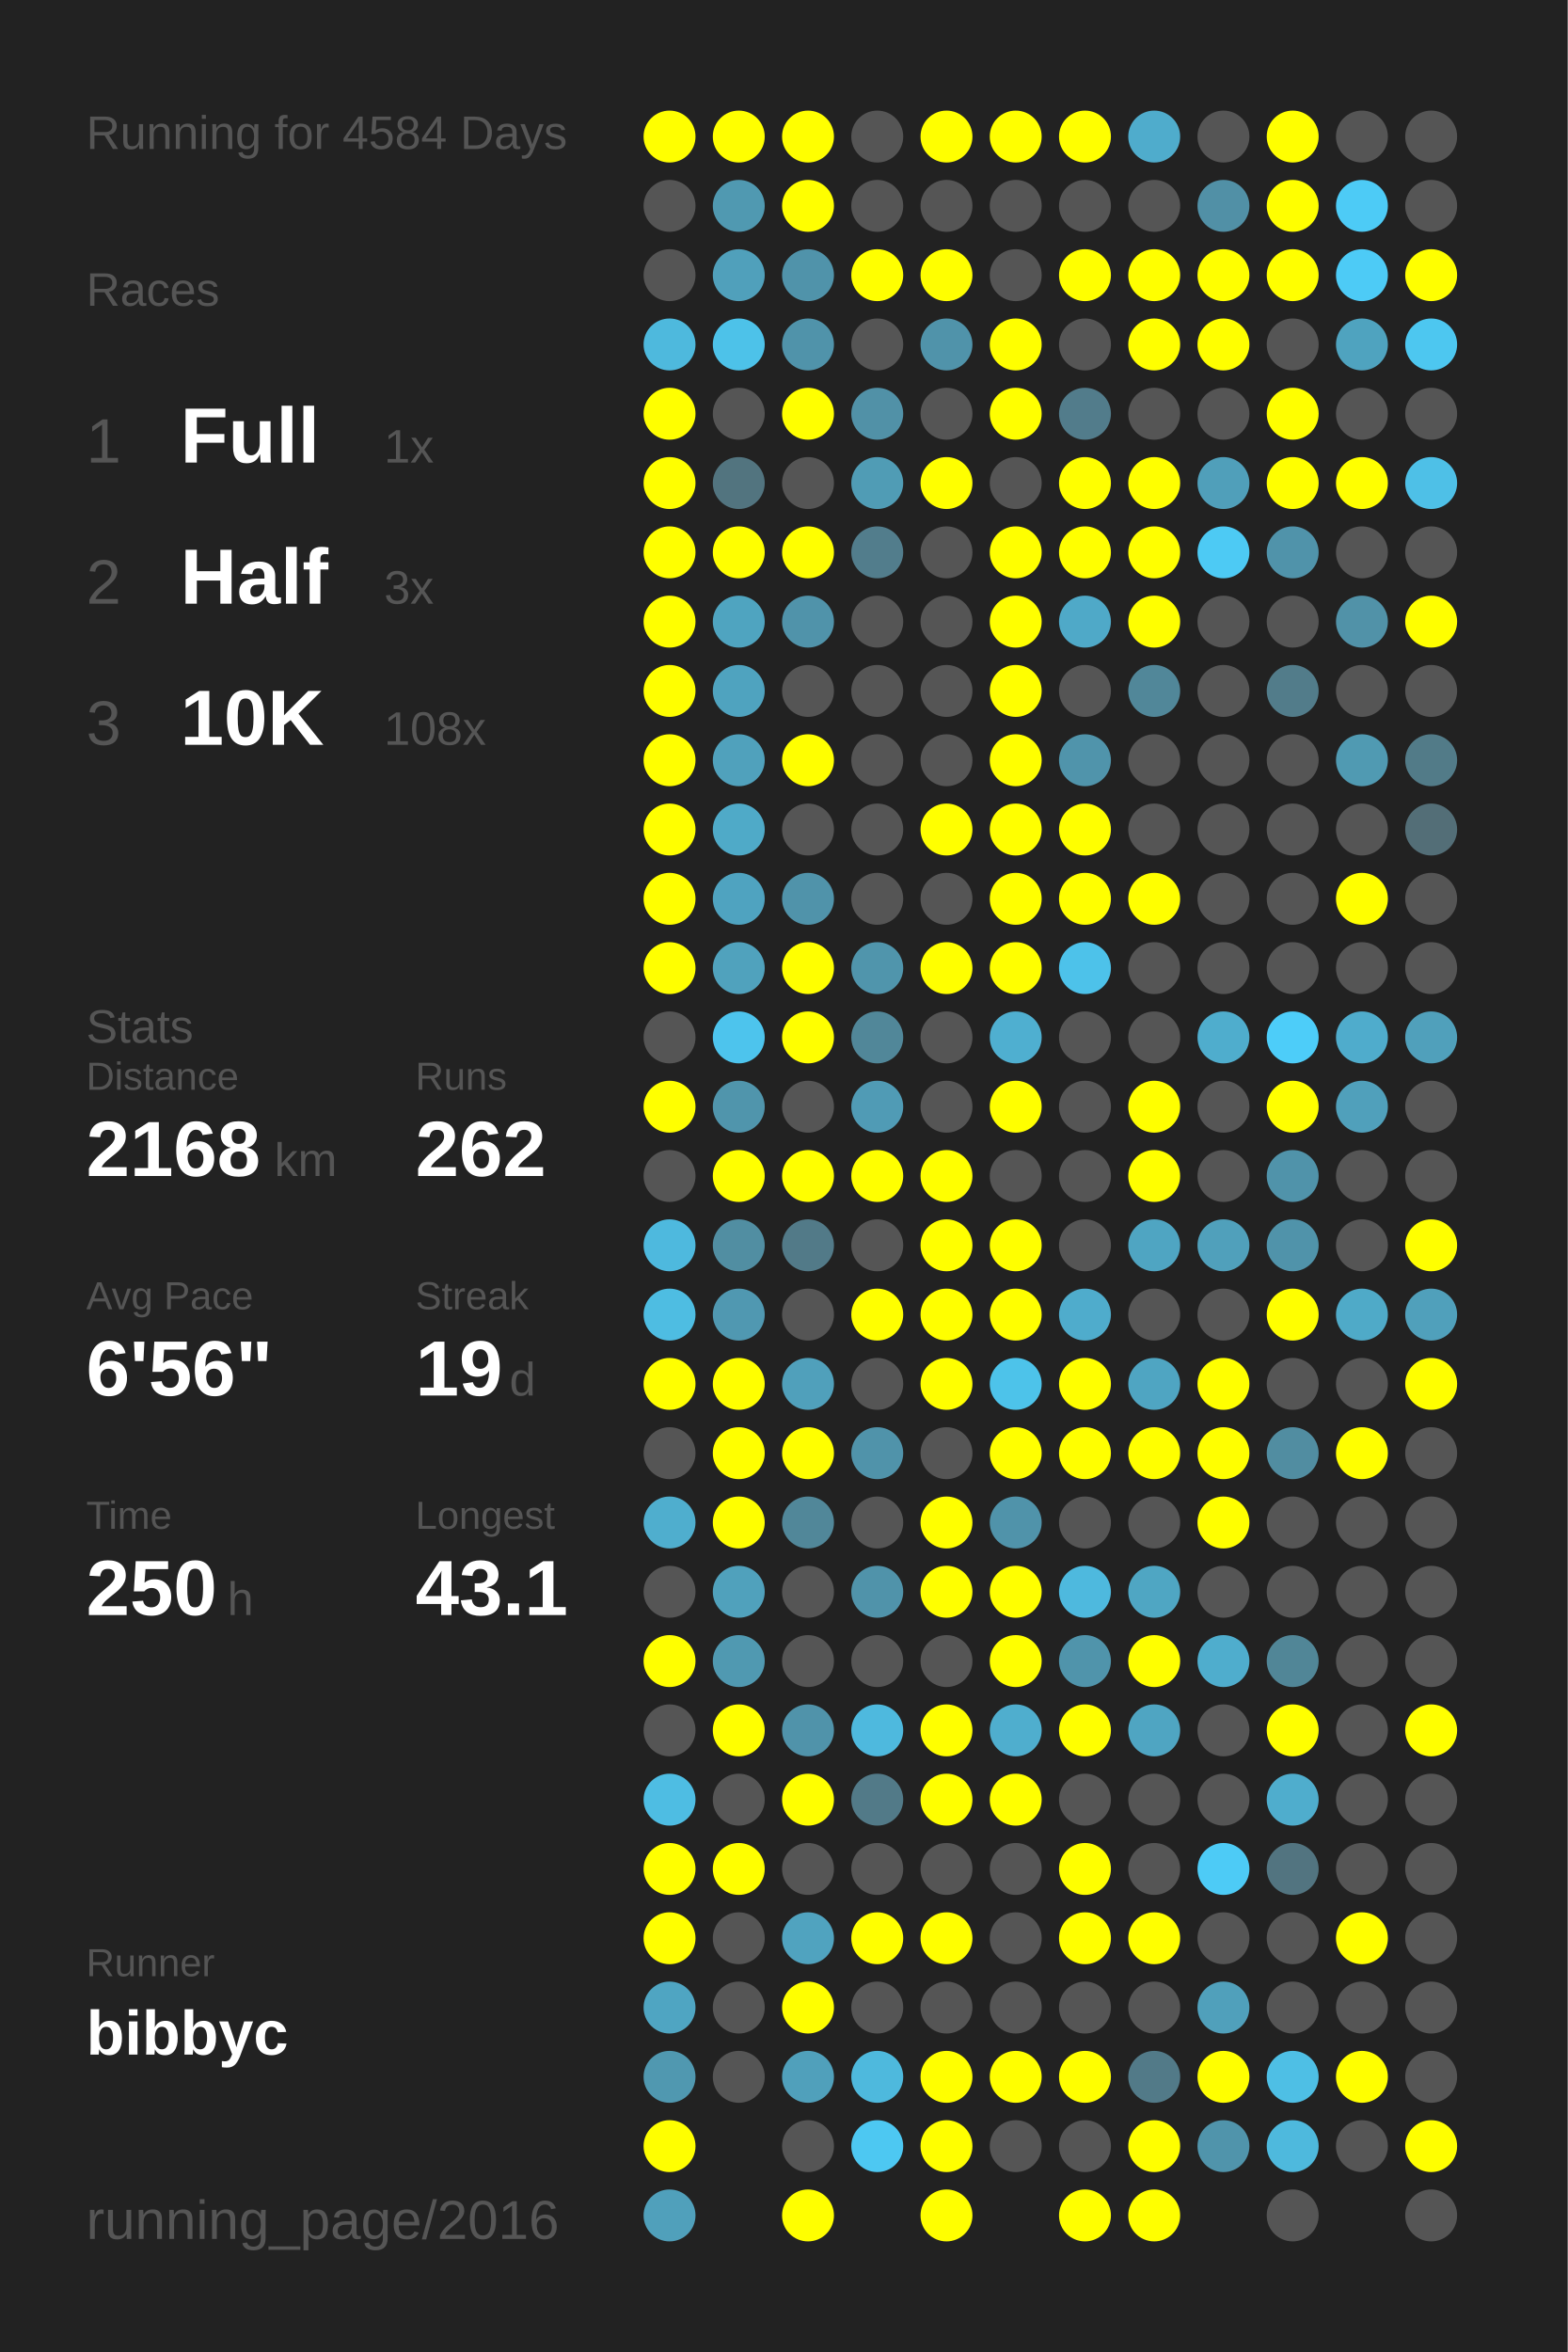
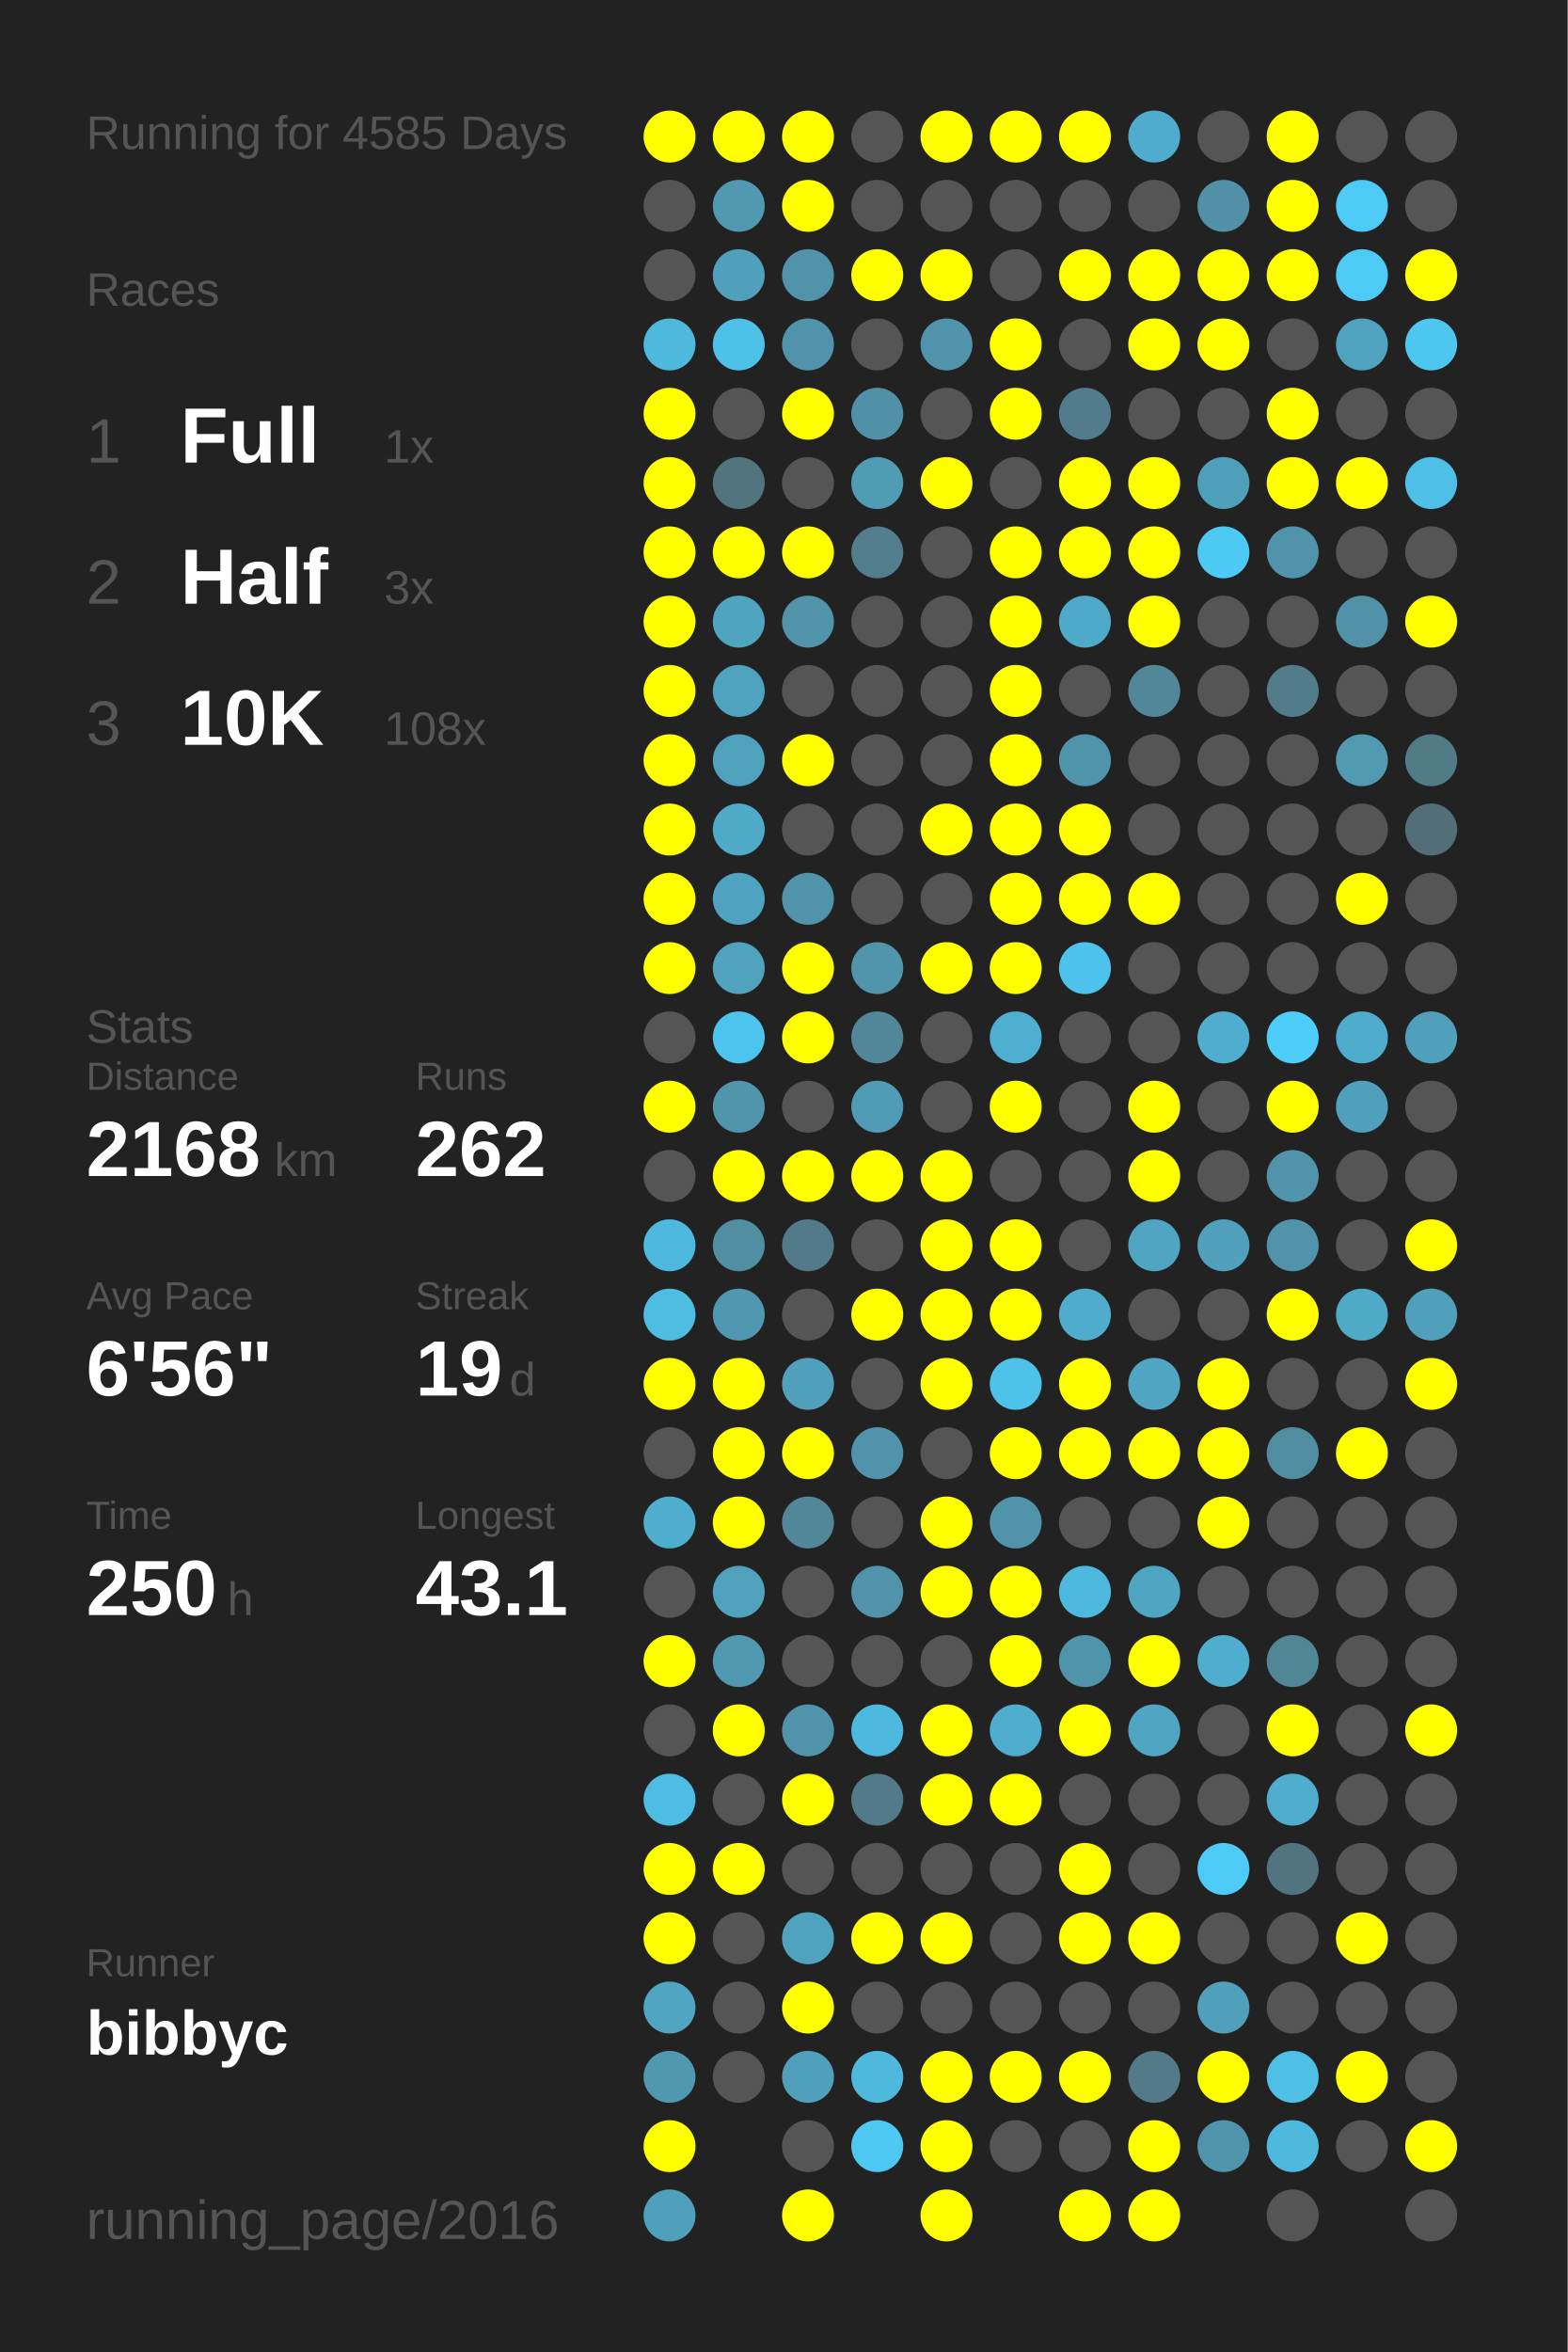
<svg xmlns="http://www.w3.org/2000/svg" baseProfile="full" height="300mm" version="1.1" viewBox="0,0,200,300" width="200mm">
  <defs />
  <rect fill="#222222" height="300" width="200" x="0" y="0" />
-   <text fill="#555555" style="font-size:6px; font-family:Arial;" x="11" y="19">Running for 4584 Days</text>
+   <text fill="#555555" style="font-size:6px; font-family:Arial;" x="11" y="19">Running for 4585 Days</text>
  <text fill="#555555" style="font-size:6px; font-family:Arial;" x="11" y="39">Races</text>
  <text fill="#555555" style="font-size:8px; font-family:Arial;" x="11" y="59">1</text>
  <text fill="#FFFFFF" style="font-size:10px; font-family:Arial; font-weight:bold;" x="23" y="59">Full</text>
  <text fill="#555555" style="font-size:6px; font-family:Arial;" x="49" y="59">1x</text>
  <text fill="#555555" style="font-size:8px; font-family:Arial;" x="11" y="77">2</text>
  <text fill="#FFFFFF" style="font-size:10px; font-family:Arial; font-weight:bold;" x="23" y="77">Half</text>
  <text fill="#555555" style="font-size:6px; font-family:Arial;" x="49" y="77">3x</text>
  <text fill="#555555" style="font-size:8px; font-family:Arial;" x="11" y="95">3</text>
  <text fill="#FFFFFF" style="font-size:10px; font-family:Arial; font-weight:bold;" x="23" y="95">10K</text>
  <text fill="#555555" style="font-size:6px; font-family:Arial;" x="49" y="95">108x</text>
  <text fill="#555555" style="font-size:6px; font-family:Arial;" x="11" y="133">Stats</text>
  <text fill="#555555" style="font-size:5px; font-family:Arial;" x="11" y="139">Distance</text>
  <text fill="#FFFFFF" style="font-size:10px; font-family:Arial; font-weight:bold;" x="11" y="150">2168</text>
  <text fill="#555555" style="font-size:6px; font-family:Arial;" x="35" y="150">km</text>
  <text fill="#555555" style="font-size:5px; font-family:Arial;" x="53" y="139">Runs</text>
  <text fill="#FFFFFF" style="font-size:10px; font-family:Arial; font-weight:bold;" x="53" y="150">262</text>
  <text fill="#555555" style="font-size:5px; font-family:Arial;" x="11" y="167">Avg Pace</text>
  <text fill="#FFFFFF" style="font-size:10px; font-family:Arial; font-weight:bold;" x="11" y="178">6'56"</text>
  <text fill="#555555" style="font-size:5px; font-family:Arial;" x="53" y="167">Streak</text>
  <text fill="#FFFFFF" style="font-size:10px; font-family:Arial; font-weight:bold;" x="53" y="178">19</text>
  <text fill="#555555" style="font-size:6px; font-family:Arial;" x="65" y="178">d</text>
  <text fill="#555555" style="font-size:5px; font-family:Arial;" x="11" y="195">Time</text>
  <text fill="#FFFFFF" style="font-size:10px; font-family:Arial; font-weight:bold;" x="11" y="206">250</text>
  <text fill="#555555" style="font-size:6px; font-family:Arial;" x="29" y="206">h</text>
  <text fill="#555555" style="font-size:5px; font-family:Arial;" x="53" y="195">Longest</text>
  <text fill="#FFFFFF" style="font-size:10px; font-family:Arial; font-weight:bold;" x="53" y="206">43.1</text>
  <text fill="#555555" style="font-size:5px; font-family:Arial;" x="11" y="252.065">Runner</text>
  <text fill="#FFFFFF" style="font-size:8px; font-family:Arial; font-weight:bold;" x="11" y="262.065">bibbyc</text>
  <text fill="#555555" style="font-size:7px; font-family:Arial;" x="11" y="285.581">running_page/2016</text>
  <circle cx="85.417" cy="17.419" fill="#FFFF00" r="3.312" />
  <circle cx="85.417" cy="26.258" fill="#555555" r="3.312" />
  <circle cx="85.417" cy="35.097" fill="#555555" r="3.312" />
  <circle cx="85.417" cy="43.935" fill="#4eb9dd" r="3.312" />
  <circle cx="85.417" cy="52.774" fill="#FFFF00" r="3.312" />
  <circle cx="85.417" cy="61.613" fill="#FFFF00" r="3.312" />
  <circle cx="85.417" cy="70.452" fill="#FFFF00" r="3.312" />
  <circle cx="85.417" cy="79.29" fill="#FFFF00" r="3.312" />
  <circle cx="85.417" cy="88.129" fill="#FFFF00" r="3.312" />
  <circle cx="85.417" cy="96.968" fill="#FFFF00" r="3.312" />
  <circle cx="85.417" cy="105.806" fill="#FFFF00" r="3.312" />
  <circle cx="85.417" cy="114.645" fill="#FFFF00" r="3.312" />
  <circle cx="85.417" cy="123.484" fill="#FFFF00" r="3.312" />
  <circle cx="85.417" cy="132.323" fill="#555555" r="3.312" />
  <circle cx="85.417" cy="141.161" fill="#FFFF00" r="3.312" />
  <circle cx="85.417" cy="150" fill="#555555" r="3.312" />
  <circle cx="85.417" cy="158.839" fill="#4eb9de" r="3.312" />
  <circle cx="85.417" cy="167.677" fill="#4ebde2" r="3.312" />
  <circle cx="85.417" cy="176.516" fill="#FFFF00" r="3.312" />
  <circle cx="85.417" cy="185.355" fill="#555555" r="3.312" />
  <circle cx="85.417" cy="194.194" fill="#4faece" r="3.312" />
  <circle cx="85.417" cy="203.032" fill="#555555" r="3.312" />
  <circle cx="85.417" cy="211.871" fill="#FFFF00" r="3.312" />
  <circle cx="85.417" cy="220.71" fill="#555555" r="3.312" />
  <circle cx="85.417" cy="229.548" fill="#4ebde3" r="3.312" />
  <circle cx="85.417" cy="238.387" fill="#FFFF00" r="3.312" />
  <circle cx="85.417" cy="247.226" fill="#FFFF00" r="3.312" />
  <circle cx="85.417" cy="256.065" fill="#4fa5c2" r="3.312" />
  <circle cx="85.417" cy="264.903" fill="#5098b0" r="3.312" />
  <circle cx="85.417" cy="273.742" fill="#FFFF00" r="3.312" />
  <circle cx="85.417" cy="282.581" fill="#50a0bb" r="3.312" />
  <circle cx="94.25" cy="17.419" fill="#FFFF00" r="3.312" />
  <circle cx="94.25" cy="26.258" fill="#5099b1" r="3.312" />
  <circle cx="94.25" cy="35.097" fill="#50a0bb" r="3.312" />
  <circle cx="94.25" cy="43.935" fill="#4dc2e9" r="3.312" />
  <circle cx="94.25" cy="52.774" fill="#555555" r="3.312" />
  <circle cx="94.25" cy="61.613" fill="#52747f" r="3.312" />
  <circle cx="94.25" cy="70.452" fill="#FFFF00" r="3.312" />
  <circle cx="94.25" cy="79.29" fill="#4fa4c0" r="3.312" />
  <circle cx="94.25" cy="88.129" fill="#4fa3bf" r="3.312" />
  <circle cx="94.25" cy="96.968" fill="#50a1bc" r="3.312" />
  <circle cx="94.25" cy="105.806" fill="#4faac8" r="3.312" />
  <circle cx="94.25" cy="114.645" fill="#4fa3c0" r="3.312" />
  <circle cx="94.25" cy="123.484" fill="#50a2bd" r="3.312" />
  <circle cx="94.25" cy="132.323" fill="#4dc4ed" r="3.312" />
  <circle cx="94.25" cy="141.161" fill="#5095ac" r="3.312" />
  <circle cx="94.25" cy="150" fill="#FFFF00" r="3.312" />
  <circle cx="94.25" cy="158.839" fill="#518ea2" r="3.312" />
  <circle cx="94.25" cy="167.677" fill="#5098b1" r="3.312" />
  <circle cx="94.25" cy="176.516" fill="#FFFF00" r="3.312" />
  <circle cx="94.25" cy="185.355" fill="#FFFF00" r="3.312" />
  <circle cx="94.25" cy="194.194" fill="#FFFF00" r="3.312" />
  <circle cx="94.25" cy="203.032" fill="#50a1bc" r="3.312" />
  <circle cx="94.25" cy="211.871" fill="#5099b1" r="3.312" />
  <circle cx="94.25" cy="220.71" fill="#FFFF00" r="3.312" />
  <circle cx="94.25" cy="229.548" fill="#555555" r="3.312" />
  <circle cx="94.25" cy="238.387" fill="#FFFF00" r="3.312" />
  <circle cx="94.25" cy="247.226" fill="#555555" r="3.312" />
  <circle cx="94.25" cy="256.065" fill="#555555" r="3.312" />
  <circle cx="94.25" cy="264.903" fill="#555555" r="3.312" />
  <circle cx="103.083" cy="17.419" fill="#FFFF00" r="3.312" />
  <circle cx="103.083" cy="26.258" fill="#FFFF00" r="3.312" />
  <circle cx="103.083" cy="35.097" fill="#5093aa" r="3.312" />
  <circle cx="103.083" cy="43.935" fill="#5093aa" r="3.312" />
  <circle cx="103.083" cy="52.774" fill="#FFFF00" r="3.312" />
  <circle cx="103.083" cy="61.613" fill="#555555" r="3.312" />
  <circle cx="103.083" cy="70.452" fill="#FFFF00" r="3.312" />
  <circle cx="103.083" cy="79.29" fill="#5093aa" r="3.312" />
  <circle cx="103.083" cy="88.129" fill="#555555" r="3.312" />
  <circle cx="103.083" cy="96.968" fill="#FFFF00" r="3.312" />
  <circle cx="103.083" cy="105.806" fill="#555555" r="3.312" />
  <circle cx="103.083" cy="114.645" fill="#5093aa" r="3.312" />
  <circle cx="103.083" cy="123.484" fill="#FFFF00" r="3.312" />
  <circle cx="103.083" cy="132.323" fill="#FFFF00" r="3.312" />
  <circle cx="103.083" cy="141.161" fill="#555555" r="3.312" />
  <circle cx="103.083" cy="150" fill="#FFFF00" r="3.312" />
  <circle cx="103.083" cy="158.839" fill="#527a88" r="3.312" />
  <circle cx="103.083" cy="167.677" fill="#555555" r="3.312" />
  <circle cx="103.083" cy="176.516" fill="#50a0bb" r="3.312" />
  <circle cx="103.083" cy="185.355" fill="#FFFF00" r="3.312" />
  <circle cx="103.083" cy="194.194" fill="#518799" r="3.312" />
  <circle cx="103.083" cy="203.032" fill="#555555" r="3.312" />
  <circle cx="103.083" cy="211.871" fill="#555555" r="3.312" />
  <circle cx="103.083" cy="220.71" fill="#5093aa" r="3.312" />
  <circle cx="103.083" cy="229.548" fill="#FFFF00" r="3.312" />
  <circle cx="103.083" cy="238.387" fill="#555555" r="3.312" />
  <circle cx="103.083" cy="247.226" fill="#50a3bf" r="3.312" />
  <circle cx="103.083" cy="256.065" fill="#FFFF00" r="3.312" />
  <circle cx="103.083" cy="264.903" fill="#50a0bb" r="3.312" />
  <circle cx="103.083" cy="273.742" fill="#555555" r="3.312" />
  <circle cx="103.083" cy="282.581" fill="#FFFF00" r="3.312" />
  <circle cx="111.917" cy="17.419" fill="#555555" r="3.312" />
  <circle cx="111.917" cy="26.258" fill="#555555" r="3.312" />
  <circle cx="111.917" cy="35.097" fill="#FFFF00" r="3.312" />
  <circle cx="111.917" cy="43.935" fill="#555555" r="3.312" />
  <circle cx="111.917" cy="52.774" fill="#5191a7" r="3.312" />
  <circle cx="111.917" cy="61.613" fill="#509cb5" r="3.312" />
  <circle cx="111.917" cy="70.452" fill="#527d8c" r="3.312" />
  <circle cx="111.917" cy="79.29" fill="#555555" r="3.312" />
  <circle cx="111.917" cy="88.129" fill="#555555" r="3.312" />
  <circle cx="111.917" cy="96.968" fill="#555555" r="3.312" />
  <circle cx="111.917" cy="105.806" fill="#555555" r="3.312" />
  <circle cx="111.917" cy="114.645" fill="#555555" r="3.312" />
  <circle cx="111.917" cy="123.484" fill="#5095ac" r="3.312" />
  <circle cx="111.917" cy="132.323" fill="#518799" r="3.312" />
  <circle cx="111.917" cy="141.161" fill="#509bb5" r="3.312" />
  <circle cx="111.917" cy="150" fill="#FFFF00" r="3.312" />
  <circle cx="111.917" cy="158.839" fill="#555555" r="3.312" />
  <circle cx="111.917" cy="167.677" fill="#FFFF00" r="3.312" />
  <circle cx="111.917" cy="176.516" fill="#555555" r="3.312" />
  <circle cx="111.917" cy="185.355" fill="#5093aa" r="3.312" />
  <circle cx="111.917" cy="194.194" fill="#555555" r="3.312" />
  <circle cx="111.917" cy="203.032" fill="#5093aa" r="3.312" />
  <circle cx="111.917" cy="211.871" fill="#555555" r="3.312" />
  <circle cx="111.917" cy="220.71" fill="#4eb9de" r="3.312" />
  <circle cx="111.917" cy="229.548" fill="#527a88" r="3.312" />
  <circle cx="111.917" cy="238.387" fill="#555555" r="3.312" />
  <circle cx="111.917" cy="247.226" fill="#FFFF00" r="3.312" />
  <circle cx="111.917" cy="256.065" fill="#555555" r="3.312" />
  <circle cx="111.917" cy="264.903" fill="#4eb9dd" r="3.312" />
  <circle cx="111.917" cy="273.742" fill="#4dc8f2" r="3.312" />
  <circle cx="120.75" cy="17.419" fill="#FFFF00" r="3.312" />
  <circle cx="120.75" cy="26.258" fill="#555555" r="3.312" />
  <circle cx="120.75" cy="35.097" fill="#FFFF00" r="3.312" />
  <circle cx="120.75" cy="43.935" fill="#5093aa" r="3.312" />
  <circle cx="120.75" cy="52.774" fill="#555555" r="3.312" />
  <circle cx="120.75" cy="61.613" fill="#FFFF00" r="3.312" />
  <circle cx="120.75" cy="70.452" fill="#555555" r="3.312" />
  <circle cx="120.75" cy="79.29" fill="#555555" r="3.312" />
  <circle cx="120.75" cy="88.129" fill="#555555" r="3.312" />
  <circle cx="120.75" cy="96.968" fill="#555555" r="3.312" />
  <circle cx="120.75" cy="105.806" fill="#FFFF00" r="3.312" />
  <circle cx="120.75" cy="114.645" fill="#555555" r="3.312" />
  <circle cx="120.75" cy="123.484" fill="#FFFF00" r="3.312" />
  <circle cx="120.75" cy="132.323" fill="#555555" r="3.312" />
  <circle cx="120.75" cy="141.161" fill="#555555" r="3.312" />
  <circle cx="120.75" cy="150" fill="#FFFF00" r="3.312" />
  <circle cx="120.75" cy="158.839" fill="#FFFF00" r="3.312" />
  <circle cx="120.75" cy="167.677" fill="#FFFF00" r="3.312" />
  <circle cx="120.75" cy="176.516" fill="#FFFF00" r="3.312" />
  <circle cx="120.75" cy="185.355" fill="#555555" r="3.312" />
  <circle cx="120.75" cy="194.194" fill="#FFFF00" r="3.312" />
  <circle cx="120.75" cy="203.032" fill="#FFFF00" r="3.312" />
  <circle cx="120.75" cy="211.871" fill="#555555" r="3.312" />
  <circle cx="120.75" cy="220.71" fill="#FFFF00" r="3.312" />
  <circle cx="120.75" cy="229.548" fill="#FFFF00" r="3.312" />
  <circle cx="120.75" cy="238.387" fill="#555555" r="3.312" />
  <circle cx="120.75" cy="247.226" fill="#FFFF00" r="3.312" />
  <circle cx="120.75" cy="256.065" fill="#555555" r="3.312" />
  <circle cx="120.75" cy="264.903" fill="#FFFF00" r="3.312" />
  <circle cx="120.75" cy="273.742" fill="#FFFF00" r="3.312" />
  <circle cx="120.75" cy="282.581" fill="#FFFF00" r="3.312" />
  <circle cx="129.583" cy="17.419" fill="#FFFF00" r="3.312" />
  <circle cx="129.583" cy="26.258" fill="#555555" r="3.312" />
  <circle cx="129.583" cy="35.097" fill="#555555" r="3.312" />
  <circle cx="129.583" cy="43.935" fill="#FFFF00" r="3.312" />
  <circle cx="129.583" cy="52.774" fill="#FFFF00" r="3.312" />
  <circle cx="129.583" cy="61.613" fill="#555555" r="3.312" />
  <circle cx="129.583" cy="70.452" fill="#FFFF00" r="3.312" />
  <circle cx="129.583" cy="79.29" fill="#FFFF00" r="3.312" />
  <circle cx="129.583" cy="88.129" fill="#FFFF00" r="3.312" />
  <circle cx="129.583" cy="96.968" fill="#FFFF00" r="3.312" />
  <circle cx="129.583" cy="105.806" fill="#FFFF00" r="3.312" />
  <circle cx="129.583" cy="114.645" fill="#FFFF00" r="3.312" />
  <circle cx="129.583" cy="123.484" fill="#FFFF00" r="3.312" />
  <circle cx="129.583" cy="132.323" fill="#4fafd0" r="3.312" />
  <circle cx="129.583" cy="141.161" fill="#FFFF00" r="3.312" />
  <circle cx="129.583" cy="150" fill="#555555" r="3.312" />
  <circle cx="129.583" cy="158.839" fill="#FFFF00" r="3.312" />
  <circle cx="129.583" cy="167.677" fill="#FFFF00" r="3.312" />
  <circle cx="129.583" cy="176.516" fill="#4dc3ea" r="3.312" />
  <circle cx="129.583" cy="185.355" fill="#FFFF00" r="3.312" />
  <circle cx="129.583" cy="194.194" fill="#5093aa" r="3.312" />
  <circle cx="129.583" cy="203.032" fill="#FFFF00" r="3.312" />
  <circle cx="129.583" cy="211.871" fill="#FFFF00" r="3.312" />
  <circle cx="129.583" cy="220.71" fill="#4faece" r="3.312" />
  <circle cx="129.583" cy="229.548" fill="#FFFF00" r="3.312" />
  <circle cx="129.583" cy="238.387" fill="#555555" r="3.312" />
  <circle cx="129.583" cy="247.226" fill="#555555" r="3.312" />
  <circle cx="129.583" cy="256.065" fill="#555555" r="3.312" />
  <circle cx="129.583" cy="264.903" fill="#FFFF00" r="3.312" />
  <circle cx="129.583" cy="273.742" fill="#555555" r="3.312" />
  <circle cx="138.417" cy="17.419" fill="#FFFF00" r="3.312" />
  <circle cx="138.417" cy="26.258" fill="#555555" r="3.312" />
  <circle cx="138.417" cy="35.097" fill="#FFFF00" r="3.312" />
  <circle cx="138.417" cy="43.935" fill="#555555" r="3.312" />
  <circle cx="138.417" cy="52.774" fill="#527c8b" r="3.312" />
  <circle cx="138.417" cy="61.613" fill="#FFFF00" r="3.312" />
  <circle cx="138.417" cy="70.452" fill="#FFFF00" r="3.312" />
  <circle cx="138.417" cy="79.29" fill="#4fa9c8" r="3.312" />
  <circle cx="138.417" cy="88.129" fill="#555555" r="3.312" />
  <circle cx="138.417" cy="96.968" fill="#5094ab" r="3.312" />
  <circle cx="138.417" cy="105.806" fill="#FFFF00" r="3.312" />
  <circle cx="138.417" cy="114.645" fill="#FFFF00" r="3.312" />
  <circle cx="138.417" cy="123.484" fill="#4dc2ea" r="3.312" />
  <circle cx="138.417" cy="132.323" fill="#555555" r="3.312" />
  <circle cx="138.417" cy="141.161" fill="#555555" r="3.312" />
  <circle cx="138.417" cy="150" fill="#555555" r="3.312" />
  <circle cx="138.417" cy="158.839" fill="#555555" r="3.312" />
  <circle cx="138.417" cy="167.677" fill="#4faccc" r="3.312" />
  <circle cx="138.417" cy="176.516" fill="#FFFF00" r="3.312" />
  <circle cx="138.417" cy="185.355" fill="#FFFF00" r="3.312" />
  <circle cx="138.417" cy="194.194" fill="#555555" r="3.312" />
  <circle cx="138.417" cy="203.032" fill="#4eb9de" r="3.312" />
  <circle cx="138.417" cy="211.871" fill="#5094ab" r="3.312" />
  <circle cx="138.417" cy="220.71" fill="#FFFF00" r="3.312" />
  <circle cx="138.417" cy="229.548" fill="#555555" r="3.312" />
  <circle cx="138.417" cy="238.387" fill="#FFFF00" r="3.312" />
  <circle cx="138.417" cy="247.226" fill="#FFFF00" r="3.312" />
  <circle cx="138.417" cy="256.065" fill="#555555" r="3.312" />
  <circle cx="138.417" cy="264.903" fill="#FFFF00" r="3.312" />
  <circle cx="138.417" cy="273.742" fill="#555555" r="3.312" />
  <circle cx="138.417" cy="282.581" fill="#FFFF00" r="3.312" />
  <circle cx="147.25" cy="17.419" fill="#4faccc" r="3.312" />
  <circle cx="147.25" cy="26.258" fill="#555555" r="3.312" />
  <circle cx="147.25" cy="35.097" fill="#FFFF00" r="3.312" />
  <circle cx="147.25" cy="43.935" fill="#FFFF00" r="3.312" />
  <circle cx="147.25" cy="52.774" fill="#555555" r="3.312" />
  <circle cx="147.25" cy="61.613" fill="#FFFF00" r="3.312" />
  <circle cx="147.25" cy="70.452" fill="#FFFF00" r="3.312" />
  <circle cx="147.25" cy="79.29" fill="#FFFF00" r="3.312" />
  <circle cx="147.25" cy="88.129" fill="#518799" r="3.312" />
  <circle cx="147.25" cy="96.968" fill="#555555" r="3.312" />
  <circle cx="147.25" cy="105.806" fill="#555555" r="3.312" />
  <circle cx="147.25" cy="114.645" fill="#FFFF00" r="3.312" />
  <circle cx="147.25" cy="123.484" fill="#555555" r="3.312" />
  <circle cx="147.25" cy="132.323" fill="#555555" r="3.312" />
  <circle cx="147.25" cy="141.161" fill="#FFFF00" r="3.312" />
  <circle cx="147.25" cy="150" fill="#FFFF00" r="3.312" />
  <circle cx="147.25" cy="158.839" fill="#4fa5c2" r="3.312" />
  <circle cx="147.25" cy="167.677" fill="#555555" r="3.312" />
  <circle cx="147.25" cy="176.516" fill="#4fa5c2" r="3.312" />
  <circle cx="147.25" cy="185.355" fill="#FFFF00" r="3.312" />
  <circle cx="147.25" cy="194.194" fill="#555555" r="3.312" />
  <circle cx="147.25" cy="203.032" fill="#4fa6c3" r="3.312" />
  <circle cx="147.25" cy="211.871" fill="#FFFF00" r="3.312" />
  <circle cx="147.25" cy="220.71" fill="#4fa5c2" r="3.312" />
  <circle cx="147.25" cy="229.548" fill="#555555" r="3.312" />
  <circle cx="147.25" cy="238.387" fill="#555555" r="3.312" />
  <circle cx="147.25" cy="247.226" fill="#FFFF00" r="3.312" />
  <circle cx="147.25" cy="256.065" fill="#555555" r="3.312" />
  <circle cx="147.25" cy="264.903" fill="#527a88" r="3.312" />
  <circle cx="147.25" cy="273.742" fill="#FFFF00" r="3.312" />
  <circle cx="147.25" cy="282.581" fill="#FFFF00" r="3.312" />
  <circle cx="156.083" cy="17.419" fill="#555555" r="3.312" />
  <circle cx="156.083" cy="26.258" fill="#5190a6" r="3.312" />
  <circle cx="156.083" cy="35.097" fill="#FFFF00" r="3.312" />
  <circle cx="156.083" cy="43.935" fill="#FFFF00" r="3.312" />
  <circle cx="156.083" cy="52.774" fill="#555555" r="3.312" />
  <circle cx="156.083" cy="61.613" fill="#509fba" r="3.312" />
  <circle cx="156.083" cy="70.452" fill="#4dcaf4" r="3.312" />
  <circle cx="156.083" cy="79.29" fill="#555555" r="3.312" />
  <circle cx="156.083" cy="88.129" fill="#555555" r="3.312" />
  <circle cx="156.083" cy="96.968" fill="#555555" r="3.312" />
  <circle cx="156.083" cy="105.806" fill="#555555" r="3.312" />
  <circle cx="156.083" cy="114.645" fill="#555555" r="3.312" />
  <circle cx="156.083" cy="123.484" fill="#555555" r="3.312" />
  <circle cx="156.083" cy="132.323" fill="#4fadcd" r="3.312" />
  <circle cx="156.083" cy="141.161" fill="#555555" r="3.312" />
  <circle cx="156.083" cy="150" fill="#555555" r="3.312" />
  <circle cx="156.083" cy="158.839" fill="#50a0bb" r="3.312" />
  <circle cx="156.083" cy="167.677" fill="#555555" r="3.312" />
  <circle cx="156.083" cy="176.516" fill="#FFFF00" r="3.312" />
  <circle cx="156.083" cy="185.355" fill="#FFFF00" r="3.312" />
  <circle cx="156.083" cy="194.194" fill="#FFFF00" r="3.312" />
  <circle cx="156.083" cy="203.032" fill="#555555" r="3.312" />
  <circle cx="156.083" cy="211.871" fill="#4fadcd" r="3.312" />
  <circle cx="156.083" cy="220.71" fill="#555555" r="3.312" />
  <circle cx="156.083" cy="229.548" fill="#555555" r="3.312" />
  <circle cx="156.083" cy="238.387" fill="#4dcbf6" r="3.312" />
  <circle cx="156.083" cy="247.226" fill="#555555" r="3.312" />
  <circle cx="156.083" cy="256.065" fill="#50a0bb" r="3.312" />
  <circle cx="156.083" cy="264.903" fill="#FFFF00" r="3.312" />
  <circle cx="156.083" cy="273.742" fill="#5094ab" r="3.312" />
  <circle cx="164.917" cy="17.419" fill="#FFFF00" r="3.312" />
  <circle cx="164.917" cy="26.258" fill="#FFFF00" r="3.312" />
  <circle cx="164.917" cy="35.097" fill="#FFFF00" r="3.312" />
  <circle cx="164.917" cy="43.935" fill="#555555" r="3.312" />
  <circle cx="164.917" cy="52.774" fill="#FFFF00" r="3.312" />
  <circle cx="164.917" cy="61.613" fill="#FFFF00" r="3.312" />
  <circle cx="164.917" cy="70.452" fill="#5093aa" r="3.312" />
  <circle cx="164.917" cy="79.29" fill="#555555" r="3.312" />
  <circle cx="164.917" cy="88.129" fill="#527c8a" r="3.312" />
  <circle cx="164.917" cy="96.968" fill="#555555" r="3.312" />
  <circle cx="164.917" cy="105.806" fill="#555555" r="3.312" />
  <circle cx="164.917" cy="114.645" fill="#555555" r="3.312" />
  <circle cx="164.917" cy="123.484" fill="#555555" r="3.312" />
  <circle cx="164.917" cy="132.323" fill="#4dcdf9" r="3.312" />
  <circle cx="164.917" cy="141.161" fill="#FFFF00" r="3.312" />
  <circle cx="164.917" cy="150" fill="#5093aa" r="3.312" />
  <circle cx="164.917" cy="158.839" fill="#5093aa" r="3.312" />
  <circle cx="164.917" cy="167.677" fill="#FFFF00" r="3.312" />
  <circle cx="164.917" cy="176.516" fill="#555555" r="3.312" />
  <circle cx="164.917" cy="185.355" fill="#518da1" r="3.312" />
  <circle cx="164.917" cy="194.194" fill="#555555" r="3.312" />
  <circle cx="164.917" cy="203.032" fill="#555555" r="3.312" />
  <circle cx="164.917" cy="211.871" fill="#518697" r="3.312" />
  <circle cx="164.917" cy="220.71" fill="#FFFF00" r="3.312" />
  <circle cx="164.917" cy="229.548" fill="#4fadcd" r="3.312" />
  <circle cx="164.917" cy="238.387" fill="#527480" r="3.312" />
  <circle cx="164.917" cy="247.226" fill="#555555" r="3.312" />
  <circle cx="164.917" cy="256.065" fill="#555555" r="3.312" />
  <circle cx="164.917" cy="264.903" fill="#4ebfe5" r="3.312" />
  <circle cx="164.917" cy="273.742" fill="#4eb9dd" r="3.312" />
  <circle cx="164.917" cy="282.581" fill="#555555" r="3.312" />
  <circle cx="173.75" cy="17.419" fill="#555555" r="3.312" />
  <circle cx="173.75" cy="26.258" fill="#4dcbf6" r="3.312" />
  <circle cx="173.75" cy="35.097" fill="#4dcbf6" r="3.312" />
  <circle cx="173.75" cy="43.935" fill="#4fa3bf" r="3.312" />
  <circle cx="173.75" cy="52.774" fill="#555555" r="3.312" />
  <circle cx="173.75" cy="61.613" fill="#FFFF00" r="3.312" />
  <circle cx="173.75" cy="70.452" fill="#555555" r="3.312" />
  <circle cx="173.75" cy="79.29" fill="#5192a8" r="3.312" />
  <circle cx="173.75" cy="88.129" fill="#555555" r="3.312" />
  <circle cx="173.75" cy="96.968" fill="#509ab2" r="3.312" />
  <circle cx="173.75" cy="105.806" fill="#555555" r="3.312" />
  <circle cx="173.75" cy="114.645" fill="#FFFF00" r="3.312" />
  <circle cx="173.75" cy="123.484" fill="#555555" r="3.312" />
  <circle cx="173.75" cy="132.323" fill="#4faccc" r="3.312" />
  <circle cx="173.75" cy="141.161" fill="#50a0bb" r="3.312" />
  <circle cx="173.75" cy="150" fill="#555555" r="3.312" />
  <circle cx="173.75" cy="158.839" fill="#555555" r="3.312" />
  <circle cx="173.75" cy="167.677" fill="#4faac8" r="3.312" />
  <circle cx="173.75" cy="176.516" fill="#555555" r="3.312" />
  <circle cx="173.75" cy="185.355" fill="#FFFF00" r="3.312" />
  <circle cx="173.75" cy="194.194" fill="#555555" r="3.312" />
  <circle cx="173.75" cy="203.032" fill="#555555" r="3.312" />
  <circle cx="173.75" cy="211.871" fill="#555555" r="3.312" />
  <circle cx="173.75" cy="220.71" fill="#555555" r="3.312" />
  <circle cx="173.75" cy="229.548" fill="#555555" r="3.312" />
  <circle cx="173.75" cy="238.387" fill="#555555" r="3.312" />
  <circle cx="173.75" cy="247.226" fill="#FFFF00" r="3.312" />
  <circle cx="173.75" cy="256.065" fill="#555555" r="3.312" />
  <circle cx="173.75" cy="264.903" fill="#FFFF00" r="3.312" />
  <circle cx="173.75" cy="273.742" fill="#555555" r="3.312" />
  <circle cx="182.583" cy="17.419" fill="#555555" r="3.312" />
  <circle cx="182.583" cy="26.258" fill="#555555" r="3.312" />
  <circle cx="182.583" cy="35.097" fill="#FFFF00" r="3.312" />
  <circle cx="182.583" cy="43.935" fill="#4dc7f0" r="3.312" />
  <circle cx="182.583" cy="52.774" fill="#555555" r="3.312" />
  <circle cx="182.583" cy="61.613" fill="#4ec0e7" r="3.312" />
  <circle cx="182.583" cy="70.452" fill="#555555" r="3.312" />
  <circle cx="182.583" cy="79.29" fill="#FFFF00" r="3.312" />
  <circle cx="182.583" cy="88.129" fill="#555555" r="3.312" />
  <circle cx="182.583" cy="96.968" fill="#527b88" r="3.312" />
  <circle cx="182.583" cy="105.806" fill="#536e77" r="3.312" />
  <circle cx="182.583" cy="114.645" fill="#555555" r="3.312" />
  <circle cx="182.583" cy="123.484" fill="#555555" r="3.312" />
  <circle cx="182.583" cy="132.323" fill="#50a0bb" r="3.312" />
  <circle cx="182.583" cy="141.161" fill="#555555" r="3.312" />
  <circle cx="182.583" cy="150" fill="#555555" r="3.312" />
  <circle cx="182.583" cy="158.839" fill="#FFFF00" r="3.312" />
  <circle cx="182.583" cy="167.677" fill="#50a0bb" r="3.312" />
  <circle cx="182.583" cy="176.516" fill="#FFFF00" r="3.312" />
  <circle cx="182.583" cy="185.355" fill="#555555" r="3.312" />
  <circle cx="182.583" cy="194.194" fill="#555555" r="3.312" />
  <circle cx="182.583" cy="203.032" fill="#555555" r="3.312" />
  <circle cx="182.583" cy="211.871" fill="#555555" r="3.312" />
  <circle cx="182.583" cy="220.71" fill="#FFFF00" r="3.312" />
  <circle cx="182.583" cy="229.548" fill="#555555" r="3.312" />
  <circle cx="182.583" cy="238.387" fill="#555555" r="3.312" />
  <circle cx="182.583" cy="247.226" fill="#555555" r="3.312" />
  <circle cx="182.583" cy="256.065" fill="#555555" r="3.312" />
  <circle cx="182.583" cy="264.903" fill="#555555" r="3.312" />
  <circle cx="182.583" cy="273.742" fill="#FFFF00" r="3.312" />
  <circle cx="182.583" cy="282.581" fill="#555555" r="3.312" />
</svg>
